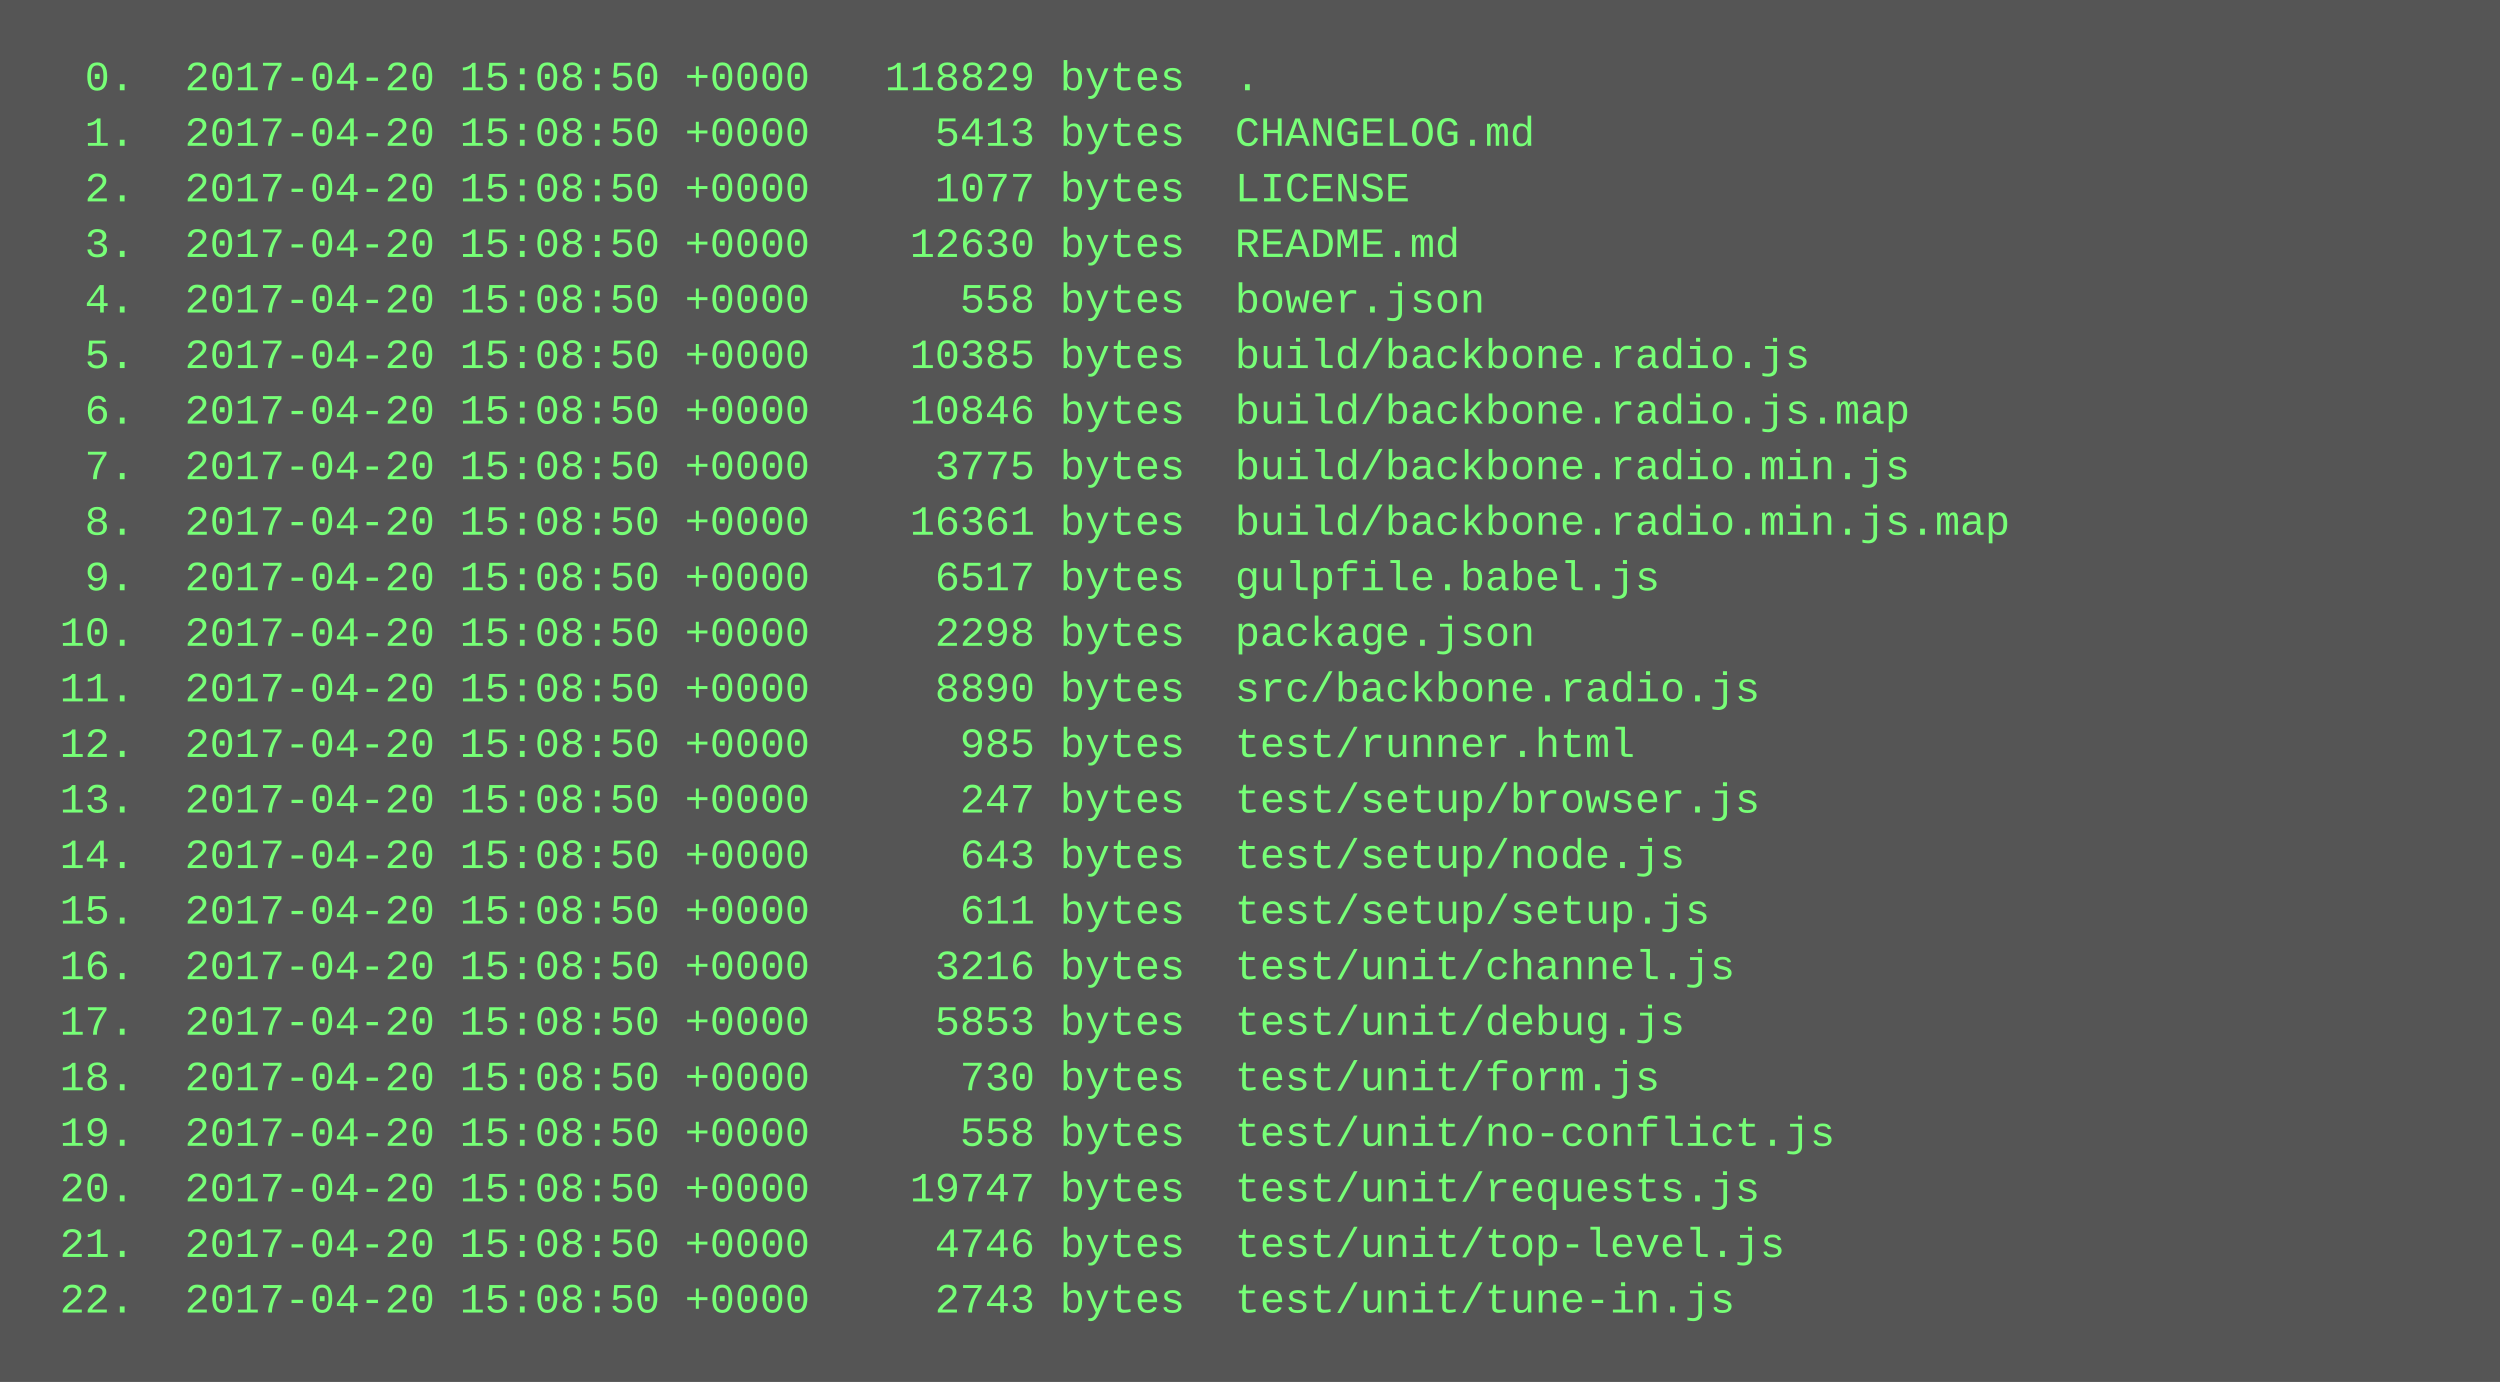
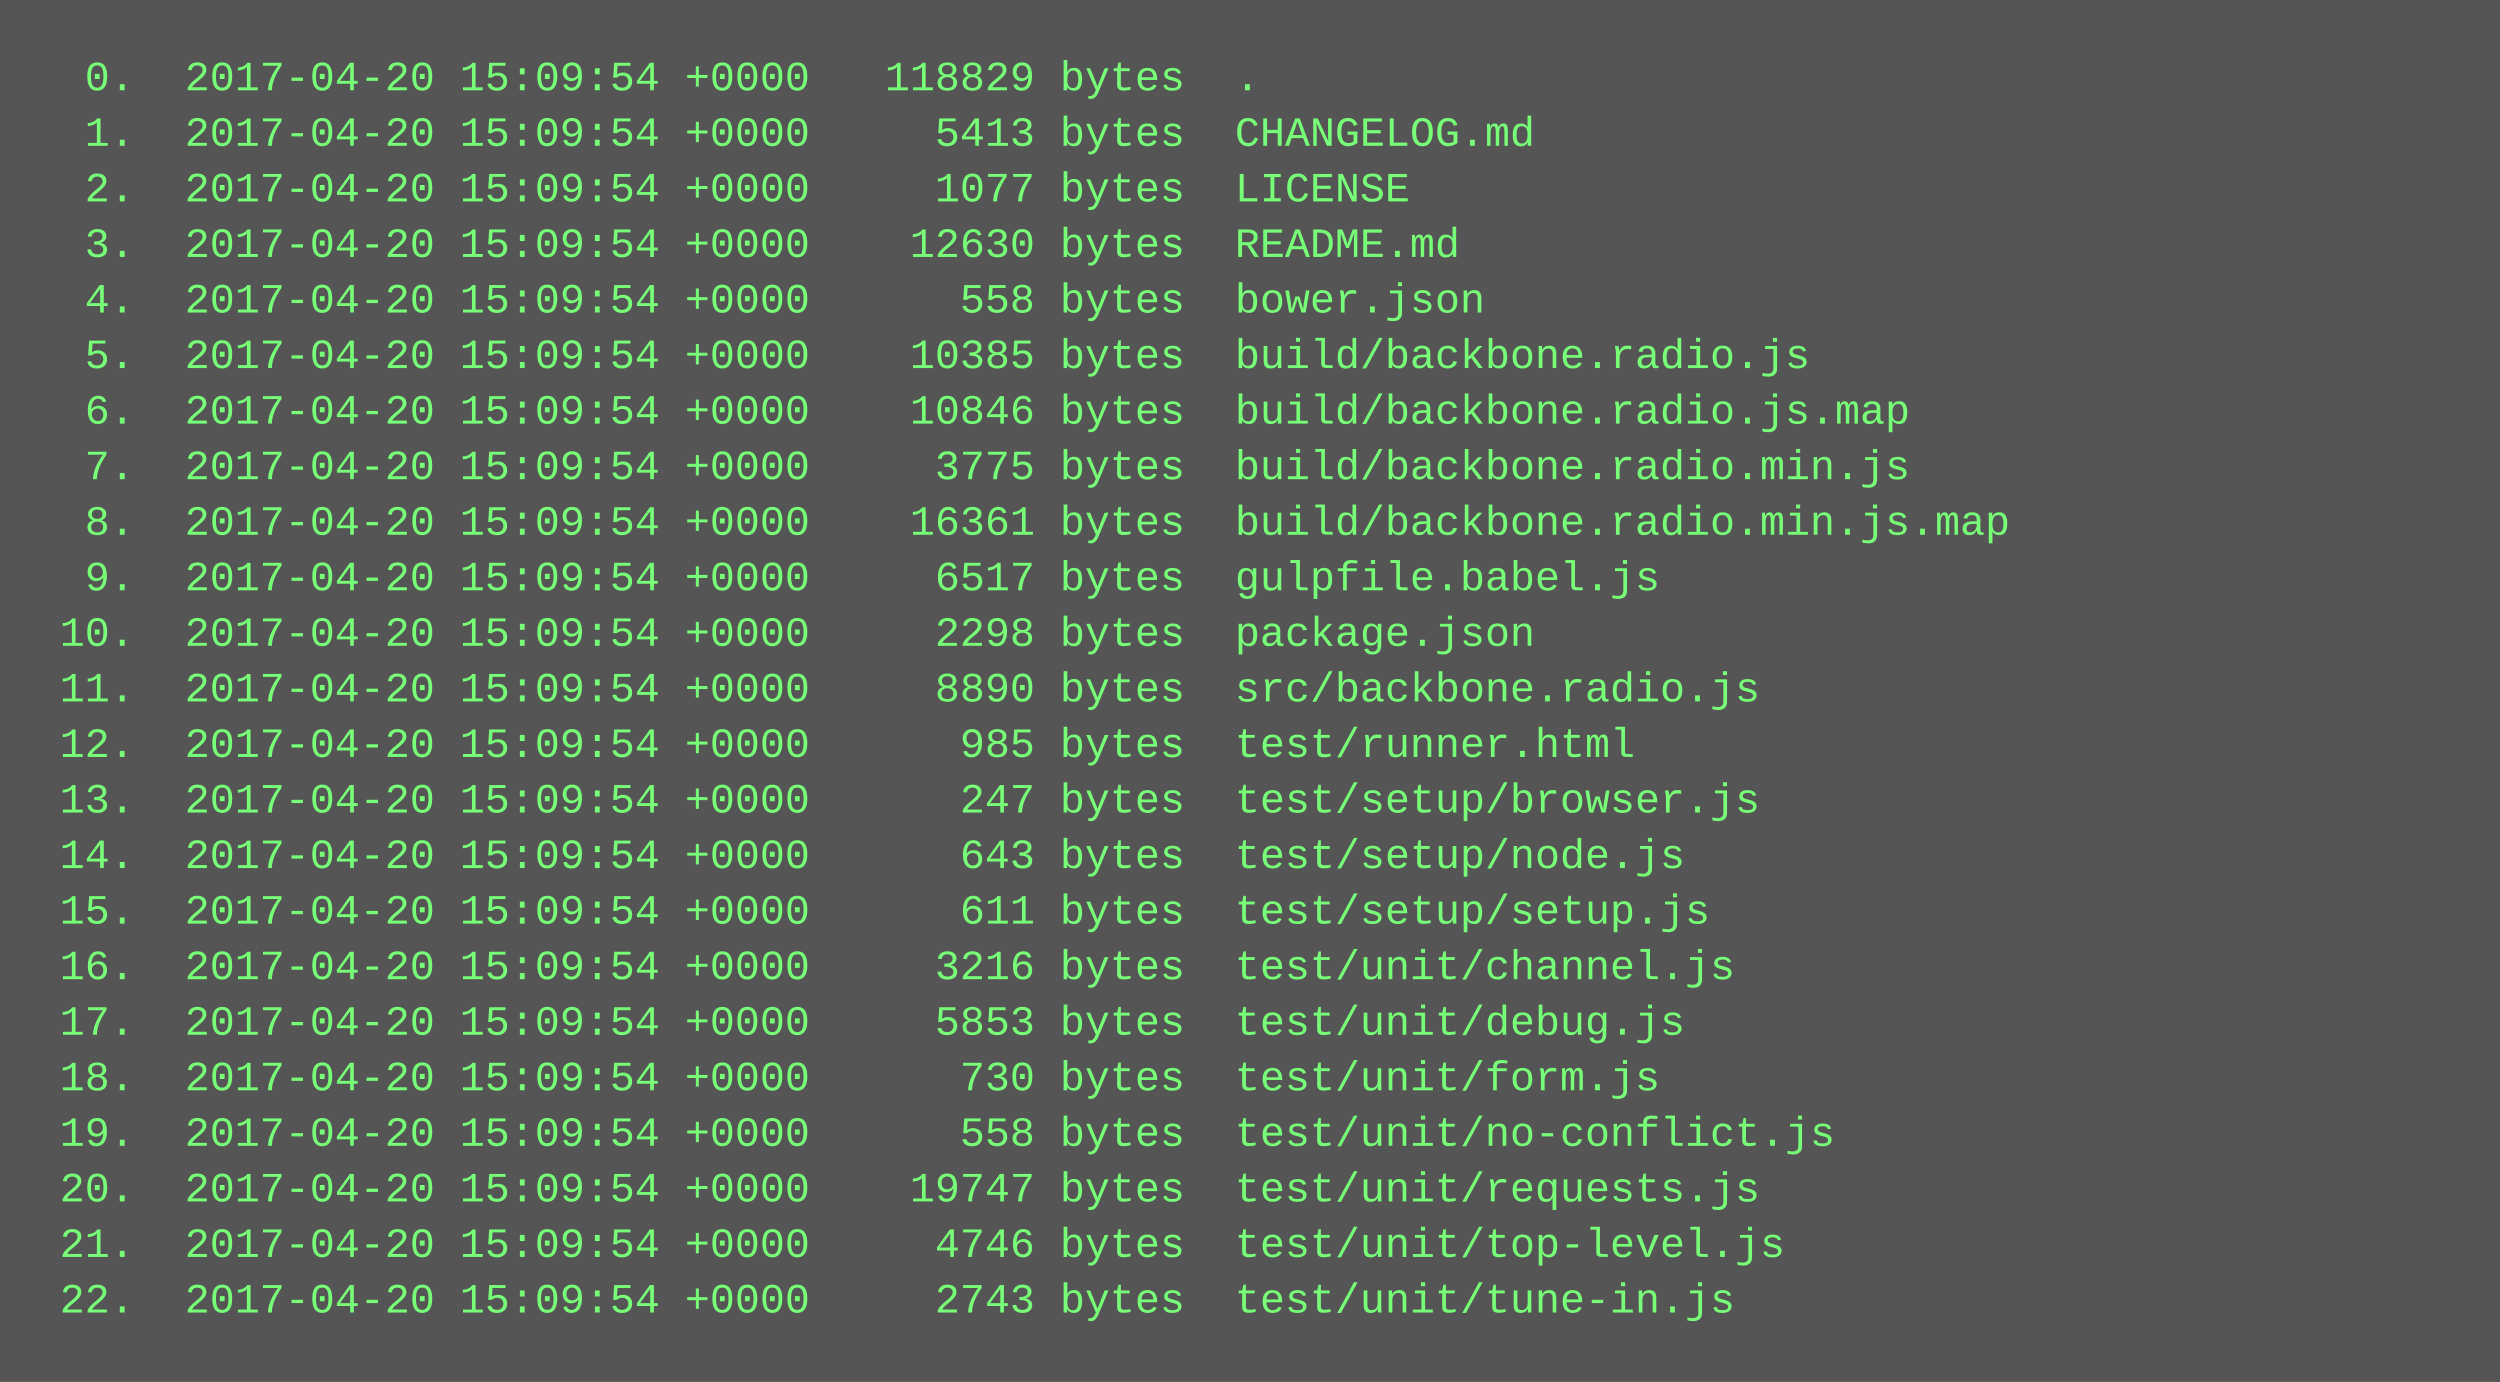
<svg xmlns="http://www.w3.org/2000/svg" height="398" width="720">
  <rect height="398" fill="#555" width="720" />
  <text fill="#7f7" font-family="Courier New" font-size="12" xml:space="preserve">
-     <tspan x="10" y="26">  0.  2017-04-20 15:08:50 +0000   118829 bytes  .</tspan>
-     <tspan x="10" y="42">  1.  2017-04-20 15:08:50 +0000     5413 bytes  CHANGELOG.md</tspan>
-     <tspan x="10" y="58">  2.  2017-04-20 15:08:50 +0000     1077 bytes  LICENSE</tspan>
-     <tspan x="10" y="74">  3.  2017-04-20 15:08:50 +0000    12630 bytes  README.md</tspan>
-     <tspan x="10" y="90">  4.  2017-04-20 15:08:50 +0000      558 bytes  bower.json</tspan>
-     <tspan x="10" y="106">  5.  2017-04-20 15:08:50 +0000    10385 bytes  build/backbone.radio.js</tspan>
-     <tspan x="10" y="122">  6.  2017-04-20 15:08:50 +0000    10846 bytes  build/backbone.radio.js.map</tspan>
-     <tspan x="10" y="138">  7.  2017-04-20 15:08:50 +0000     3775 bytes  build/backbone.radio.min.js</tspan>
-     <tspan x="10" y="154">  8.  2017-04-20 15:08:50 +0000    16361 bytes  build/backbone.radio.min.js.map</tspan>
-     <tspan x="10" y="170">  9.  2017-04-20 15:08:50 +0000     6517 bytes  gulpfile.babel.js</tspan>
-     <tspan x="10" y="186"> 10.  2017-04-20 15:08:50 +0000     2298 bytes  package.json</tspan>
-     <tspan x="10" y="202"> 11.  2017-04-20 15:08:50 +0000     8890 bytes  src/backbone.radio.js</tspan>
-     <tspan x="10" y="218"> 12.  2017-04-20 15:08:50 +0000      985 bytes  test/runner.html</tspan>
-     <tspan x="10" y="234"> 13.  2017-04-20 15:08:50 +0000      247 bytes  test/setup/browser.js</tspan>
-     <tspan x="10" y="250"> 14.  2017-04-20 15:08:50 +0000      643 bytes  test/setup/node.js</tspan>
-     <tspan x="10" y="266"> 15.  2017-04-20 15:08:50 +0000      611 bytes  test/setup/setup.js</tspan>
-     <tspan x="10" y="282"> 16.  2017-04-20 15:08:50 +0000     3216 bytes  test/unit/channel.js</tspan>
-     <tspan x="10" y="298"> 17.  2017-04-20 15:08:50 +0000     5853 bytes  test/unit/debug.js</tspan>
-     <tspan x="10" y="314"> 18.  2017-04-20 15:08:50 +0000      730 bytes  test/unit/form.js</tspan>
-     <tspan x="10" y="330"> 19.  2017-04-20 15:08:50 +0000      558 bytes  test/unit/no-conflict.js</tspan>
-     <tspan x="10" y="346"> 20.  2017-04-20 15:08:50 +0000    19747 bytes  test/unit/requests.js</tspan>
-     <tspan x="10" y="362"> 21.  2017-04-20 15:08:50 +0000     4746 bytes  test/unit/top-level.js</tspan>
-     <tspan x="10" y="378"> 22.  2017-04-20 15:08:50 +0000     2743 bytes  test/unit/tune-in.js</tspan>
+     <tspan x="10" y="26">  0.  2017-04-20 15:09:54 +0000   118829 bytes  .</tspan>
+     <tspan x="10" y="42">  1.  2017-04-20 15:09:54 +0000     5413 bytes  CHANGELOG.md</tspan>
+     <tspan x="10" y="58">  2.  2017-04-20 15:09:54 +0000     1077 bytes  LICENSE</tspan>
+     <tspan x="10" y="74">  3.  2017-04-20 15:09:54 +0000    12630 bytes  README.md</tspan>
+     <tspan x="10" y="90">  4.  2017-04-20 15:09:54 +0000      558 bytes  bower.json</tspan>
+     <tspan x="10" y="106">  5.  2017-04-20 15:09:54 +0000    10385 bytes  build/backbone.radio.js</tspan>
+     <tspan x="10" y="122">  6.  2017-04-20 15:09:54 +0000    10846 bytes  build/backbone.radio.js.map</tspan>
+     <tspan x="10" y="138">  7.  2017-04-20 15:09:54 +0000     3775 bytes  build/backbone.radio.min.js</tspan>
+     <tspan x="10" y="154">  8.  2017-04-20 15:09:54 +0000    16361 bytes  build/backbone.radio.min.js.map</tspan>
+     <tspan x="10" y="170">  9.  2017-04-20 15:09:54 +0000     6517 bytes  gulpfile.babel.js</tspan>
+     <tspan x="10" y="186"> 10.  2017-04-20 15:09:54 +0000     2298 bytes  package.json</tspan>
+     <tspan x="10" y="202"> 11.  2017-04-20 15:09:54 +0000     8890 bytes  src/backbone.radio.js</tspan>
+     <tspan x="10" y="218"> 12.  2017-04-20 15:09:54 +0000      985 bytes  test/runner.html</tspan>
+     <tspan x="10" y="234"> 13.  2017-04-20 15:09:54 +0000      247 bytes  test/setup/browser.js</tspan>
+     <tspan x="10" y="250"> 14.  2017-04-20 15:09:54 +0000      643 bytes  test/setup/node.js</tspan>
+     <tspan x="10" y="266"> 15.  2017-04-20 15:09:54 +0000      611 bytes  test/setup/setup.js</tspan>
+     <tspan x="10" y="282"> 16.  2017-04-20 15:09:54 +0000     3216 bytes  test/unit/channel.js</tspan>
+     <tspan x="10" y="298"> 17.  2017-04-20 15:09:54 +0000     5853 bytes  test/unit/debug.js</tspan>
+     <tspan x="10" y="314"> 18.  2017-04-20 15:09:54 +0000      730 bytes  test/unit/form.js</tspan>
+     <tspan x="10" y="330"> 19.  2017-04-20 15:09:54 +0000      558 bytes  test/unit/no-conflict.js</tspan>
+     <tspan x="10" y="346"> 20.  2017-04-20 15:09:54 +0000    19747 bytes  test/unit/requests.js</tspan>
+     <tspan x="10" y="362"> 21.  2017-04-20 15:09:54 +0000     4746 bytes  test/unit/top-level.js</tspan>
+     <tspan x="10" y="378"> 22.  2017-04-20 15:09:54 +0000     2743 bytes  test/unit/tune-in.js</tspan>
  </text>
</svg>
